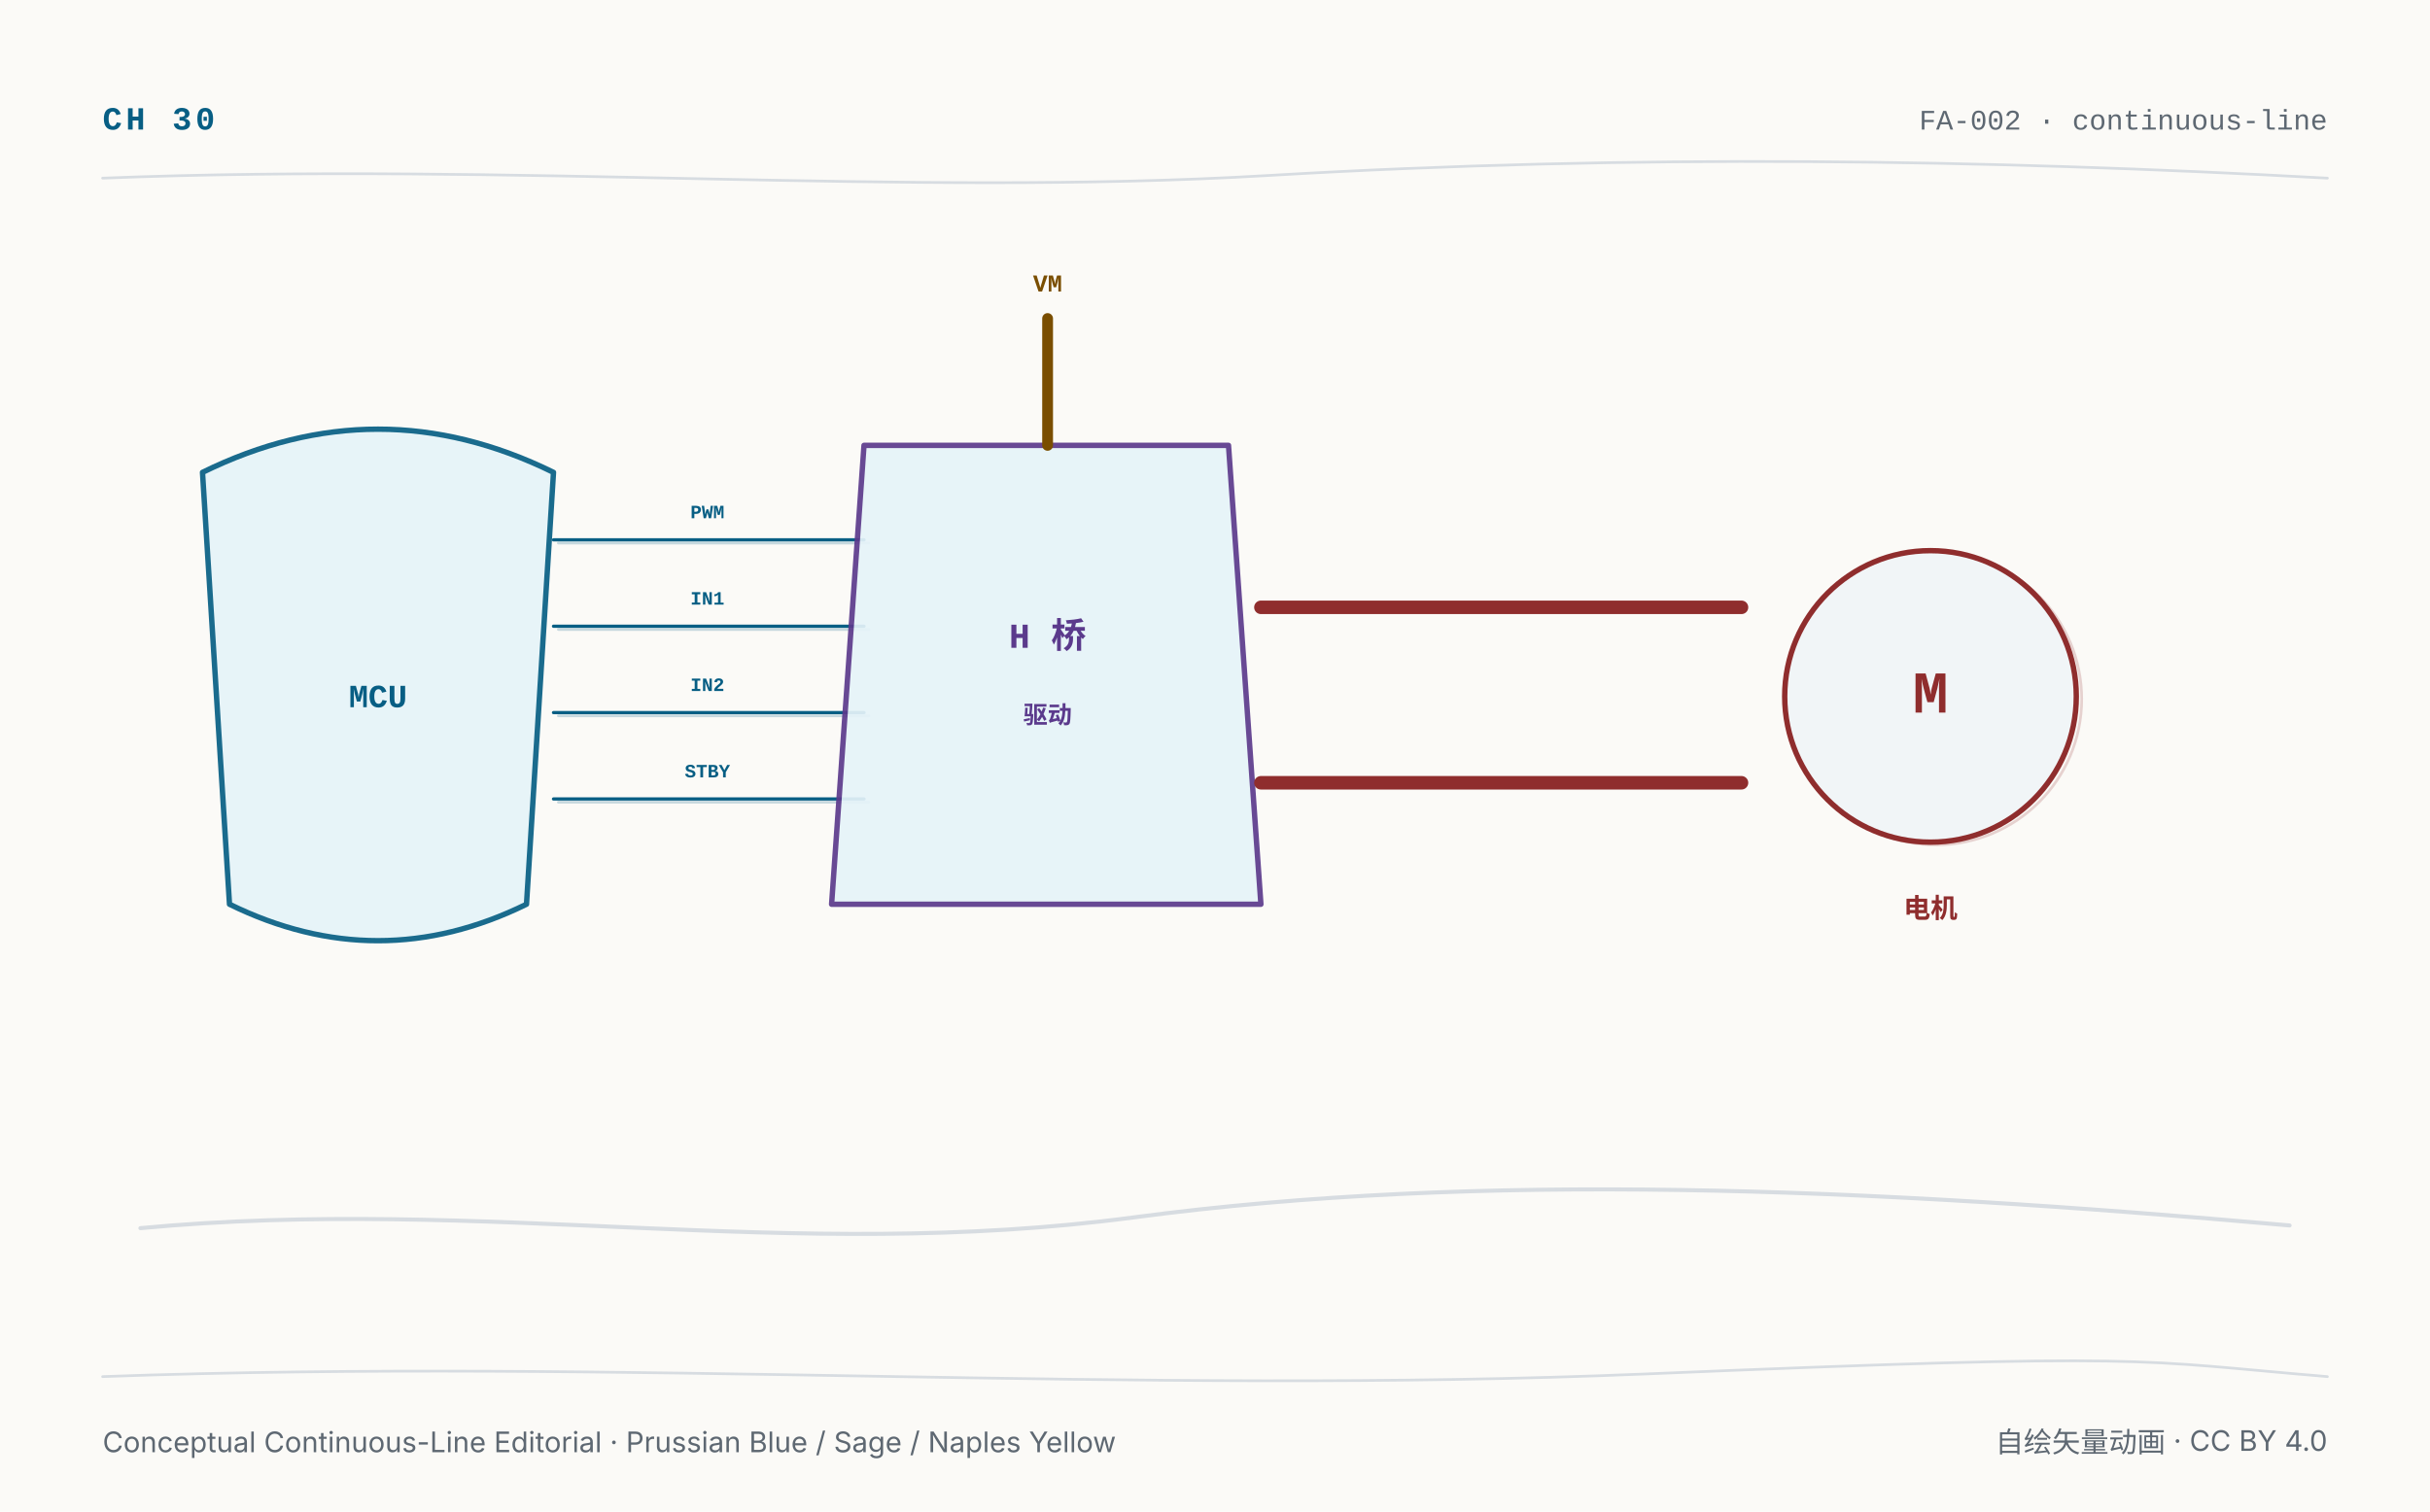
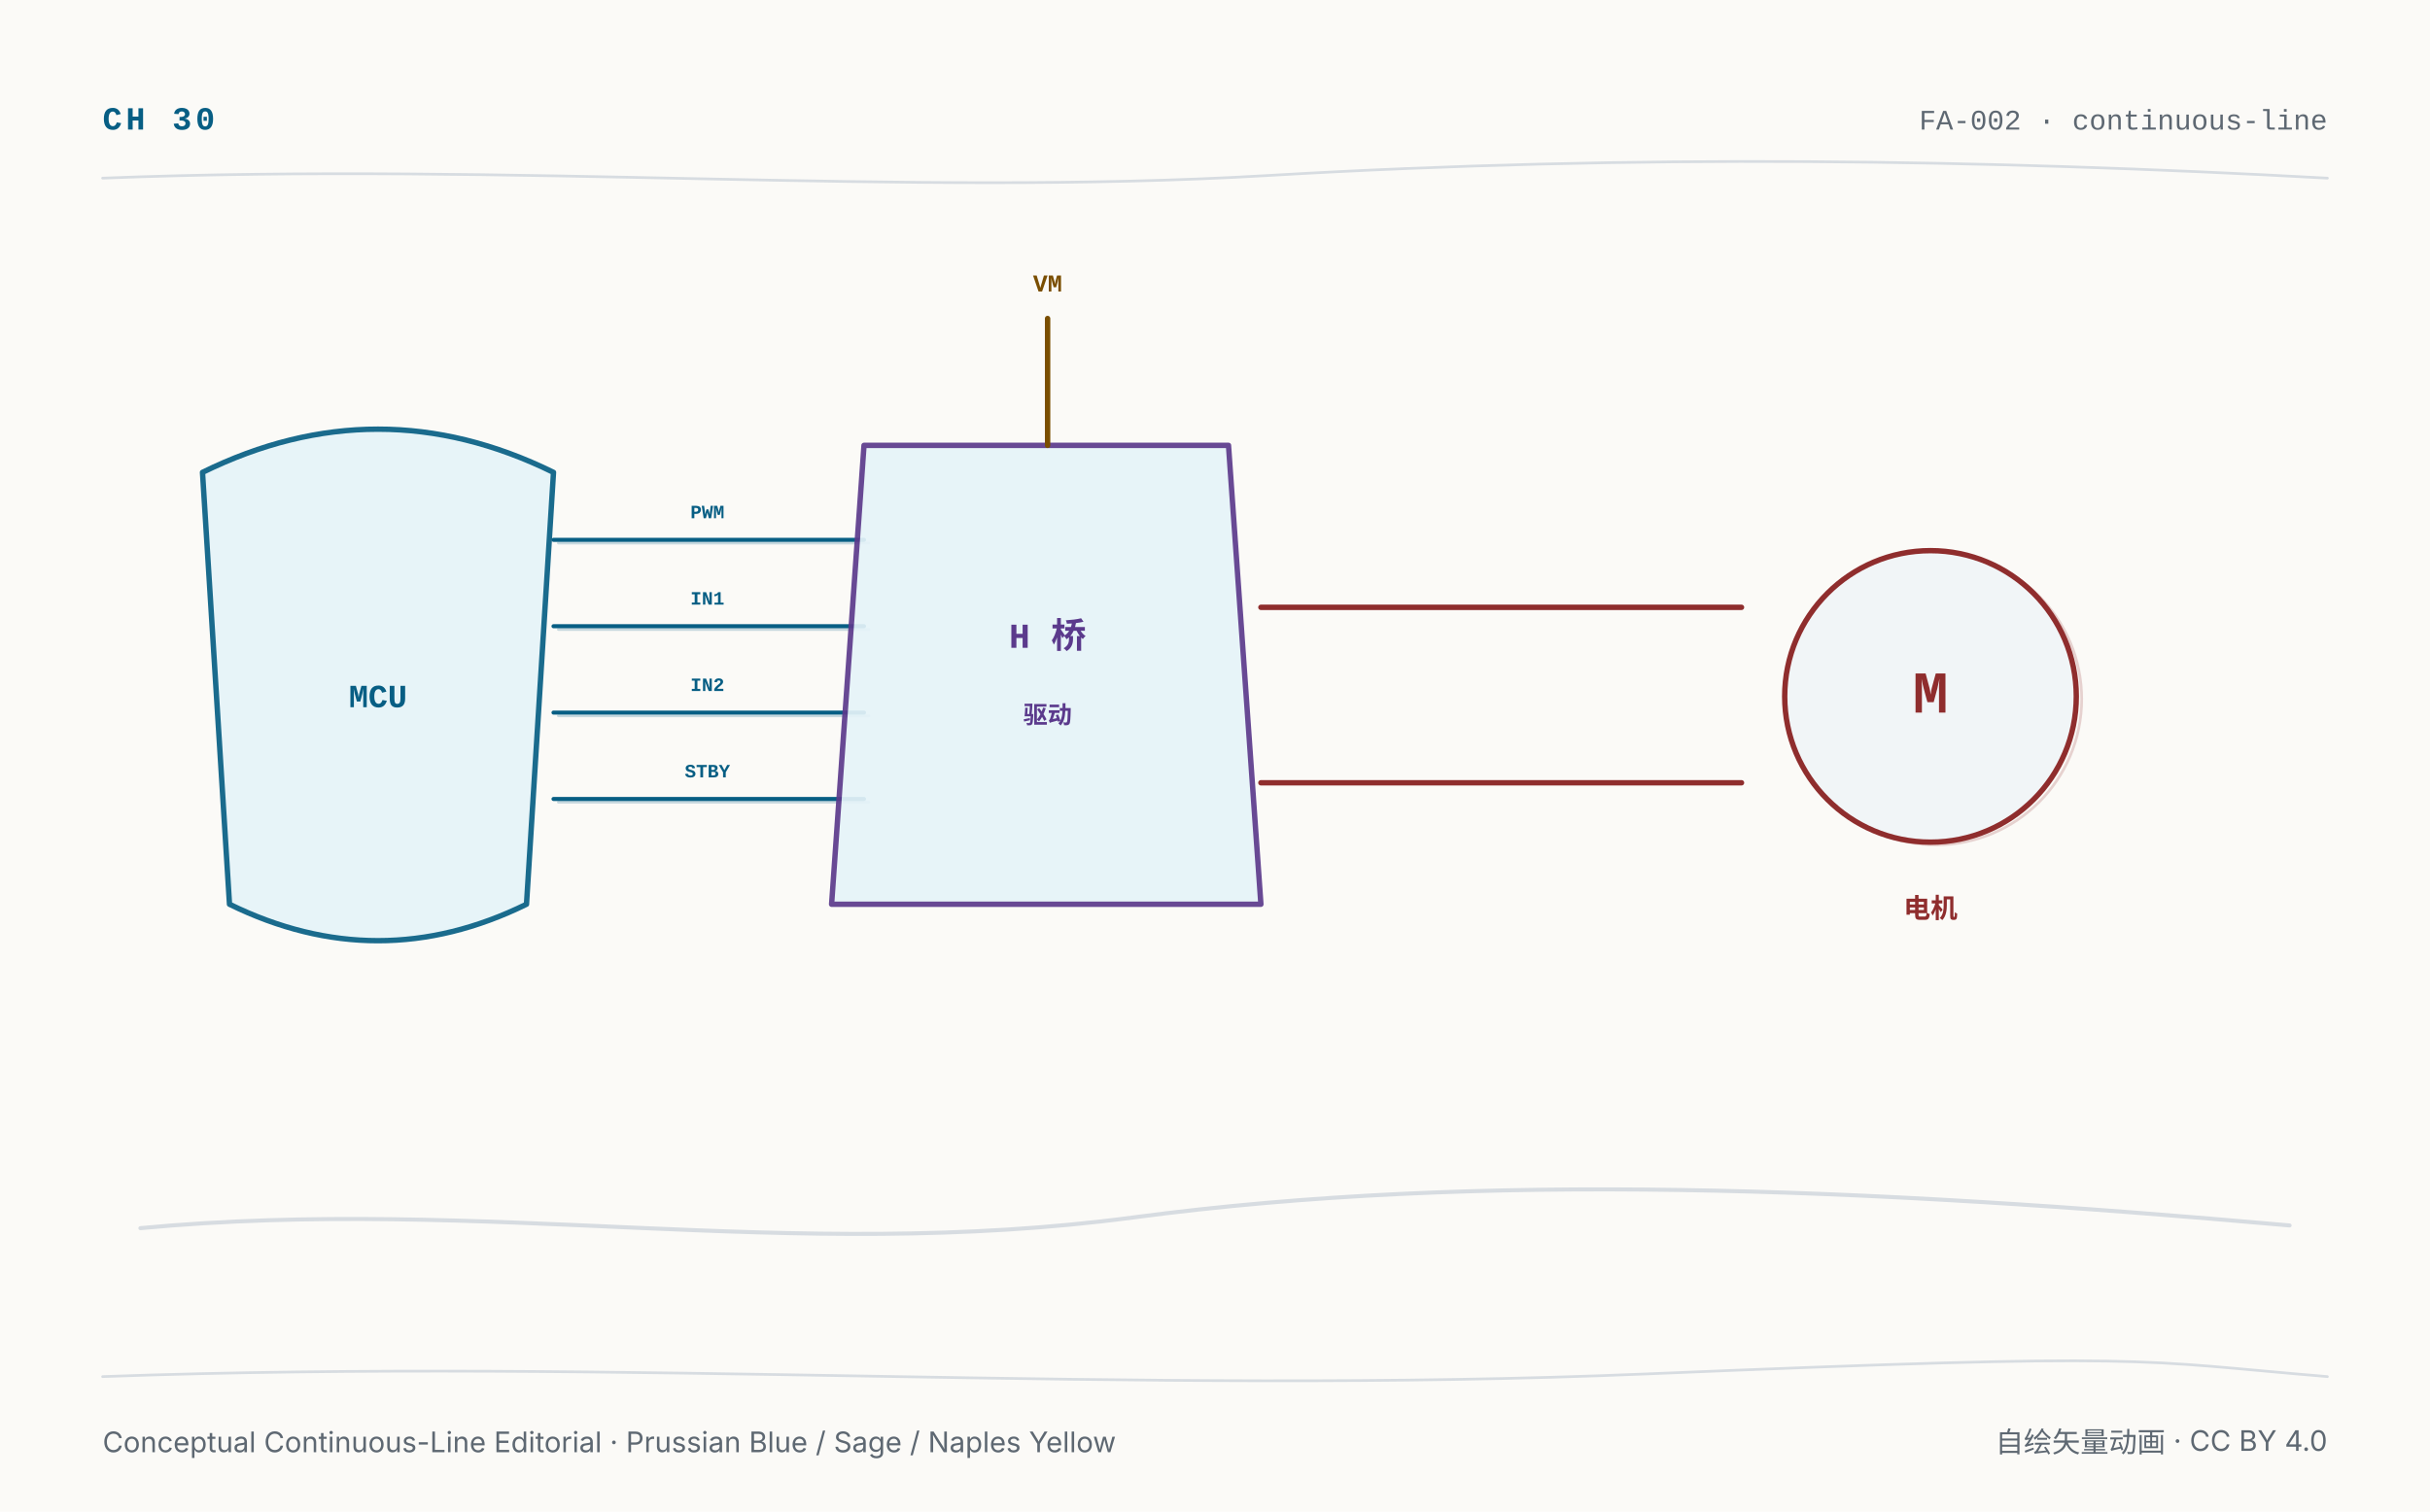
<svg xmlns="http://www.w3.org/2000/svg" width="900" height="560" viewBox="0 0 900 560" role="img" aria-label="Small signals press switches while heavy current crosses the bridge">
  <style>

@keyframes hd-float{0%,100%{transform:translateY(0)}50%{transform:translateY(-5px)}}
@keyframes hd-sway{0%,100%{transform:rotate(-1deg)}50%{transform:rotate(1deg)}}
@keyframes hd-pulse{0%,100%{opacity:.58}50%{opacity:1}}
@keyframes hd-flow{from{stroke-dashoffset:0}to{stroke-dashoffset:-24px}}
.hd-float{animation:hd-float 3.8s ease-in-out infinite;transform-origin:center}
.hd-sway{animation:hd-sway 4.6s ease-in-out infinite;transform-origin:center}
.hd-pulse{animation:hd-pulse 2.4s ease-in-out infinite}
.hd-flow{stroke-dasharray:12 12;animation:hd-flow 1.8s linear infinite}
@media (prefers-reduced-motion:reduce){*{animation:none!important}}

@media (prefers-reduced-motion: reduce){*{animation:none!important}}
</style>
  <rect x="0" y="0" width="900" height="560" fill="#fbfaf7" />
  <rect x="0" y="0" width="900" height="560" fill="#fbfaf7" opacity="1" />
  <text x="38" y="48" font-size="12" fill="#075e84" text-anchor="start" opacity="1" font-family="ui-monospace,SFMono-Regular,'JetBrains Mono',Consolas,'Courier New',monospace" font-weight="800" letter-spacing="1.4">CH 30</text>
  <text x="862" y="48" font-size="10.5" fill="#5e6872" text-anchor="end" opacity="1" font-family="ui-monospace,SFMono-Regular,'JetBrains Mono',Consolas,'Courier New',monospace">FA-002 · continuous-line</text>
  <path d="M38 66 C190 60 335 73 470 65 S735 59 862 66" fill="none" opacity="1" stroke-linecap="round" stroke-linejoin="round" stroke="#d7dce1" stroke-width="1" />
  <path d="M52 455 C180 443 292 468 420 451 S690 440 848 454" fill="none" opacity="1" stroke-linecap="round" stroke-linejoin="round" stroke="#d7dce1" stroke-width="1.5" />
  <path d="M75 175 Q140 143 205 175 L195 335 Q140 362 85 335 Z" fill="#e5f3f8" opacity="0.92" stroke-linecap="round" stroke-linejoin="round" stroke="#075e84" stroke-width="2" />
  <text x="140" y="262" font-size="12" fill="#075e84" text-anchor="middle" opacity="1" font-family="ui-monospace,SFMono-Regular,'JetBrains Mono',Consolas,'Courier New',monospace" font-weight="700">MCU</text>
  <line x1="206.8" y1="201.2" x2="321.8" y2="201.2" stroke="#075e84" stroke-width="1" stroke-linecap="round" opacity="0.22" />
-   <line x1="205" y1="200" x2="320" y2="200" stroke="#075e84" stroke-width="1.2" stroke-linecap="round" opacity="1" />
+   <line x1="205" y1="200" x2="320" y2="200" stroke="#075e84" stroke-width="1.5" stroke-linecap="round" opacity="1" />
  <text x="262" y="192" font-size="7" fill="#075e84" text-anchor="middle" opacity="1" font-family="ui-monospace,SFMono-Regular,'JetBrains Mono',Consolas,'Courier New',monospace" font-weight="700">PWM</text>
  <line x1="206.8" y1="233.2" x2="321.8" y2="233.2" stroke="#075e84" stroke-width="1" stroke-linecap="round" opacity="0.22" />
-   <line x1="205" y1="232" x2="320" y2="232" stroke="#075e84" stroke-width="1.2" stroke-linecap="round" opacity="1" />
+   <line x1="205" y1="232" x2="320" y2="232" stroke="#075e84" stroke-width="1.5" stroke-linecap="round" opacity="1" />
  <text x="262" y="224" font-size="7" fill="#075e84" text-anchor="middle" opacity="1" font-family="ui-monospace,SFMono-Regular,'JetBrains Mono',Consolas,'Courier New',monospace" font-weight="700">IN1</text>
  <line x1="206.8" y1="265.2" x2="321.8" y2="265.2" stroke="#075e84" stroke-width="1" stroke-linecap="round" opacity="0.22" />
-   <line x1="205" y1="264" x2="320" y2="264" stroke="#075e84" stroke-width="1.2" stroke-linecap="round" opacity="1" />
+   <line x1="205" y1="264" x2="320" y2="264" stroke="#075e84" stroke-width="1.5" stroke-linecap="round" opacity="1" />
  <text x="262" y="256" font-size="7" fill="#075e84" text-anchor="middle" opacity="1" font-family="ui-monospace,SFMono-Regular,'JetBrains Mono',Consolas,'Courier New',monospace" font-weight="700">IN2</text>
  <line x1="206.8" y1="297.2" x2="321.8" y2="297.2" stroke="#075e84" stroke-width="1" stroke-linecap="round" opacity="0.22" />
-   <line x1="205" y1="296" x2="320" y2="296" stroke="#075e84" stroke-width="1.2" stroke-linecap="round" opacity="1" />
+   <line x1="205" y1="296" x2="320" y2="296" stroke="#075e84" stroke-width="1.5" stroke-linecap="round" opacity="1" />
  <text x="262" y="288" font-size="7" fill="#075e84" text-anchor="middle" opacity="1" font-family="ui-monospace,SFMono-Regular,'JetBrains Mono',Consolas,'Courier New',monospace" font-weight="700">STBY</text>
  <path d="M320 165 L455 165 L467 335 L308 335 Z" fill="#e5f3f8" opacity="0.92" stroke-linecap="round" stroke-linejoin="round" stroke="#5b3a8c" stroke-width="2" class="hd-float" />
  <text x="388" y="240" font-size="13" fill="#5b3a8c" text-anchor="middle" opacity="1" font-family="ui-monospace,SFMono-Regular,'JetBrains Mono',Consolas,'Courier New',monospace" font-weight="700">H 桥</text>
  <text x="388" y="268" font-size="9" fill="#5b3a8c" text-anchor="middle" opacity="1" font-family="ui-monospace,SFMono-Regular,'JetBrains Mono',Consolas,'Courier New',monospace" font-weight="700">驱动</text>
-   <path d="M388 165 L388 118" fill="none" opacity="1" stroke-linecap="round" stroke-linejoin="round" stroke="#7a4e00" stroke-width="4" />
+   <path d="M388 165 L388 118" fill="none" opacity="1" stroke-linecap="round" stroke-linejoin="round" stroke="#7a4e00" stroke-width="2" />
  <text x="388" y="108" font-size="9" fill="#7a4e00" text-anchor="middle" opacity="1" font-family="ui-monospace,SFMono-Regular,'JetBrains Mono',Consolas,'Courier New',monospace" font-weight="700">VM</text>
-   <path d="M467 225 C545 225 575 225 645 225" fill="none" opacity="1" stroke-linecap="round" stroke-linejoin="round" stroke="#8f2d2d" stroke-width="5" />
-   <path d="M467 290 C545 290 575 290 645 290" fill="none" opacity="1" stroke-linecap="round" stroke-linejoin="round" stroke="#8f2d2d" stroke-width="5" />
+   <path d="M467 225 C545 225 575 225 645 225" fill="none" opacity="1" stroke-linecap="round" stroke-linejoin="round" stroke="#8f2d2d" stroke-width="2" />
+   <path d="M467 290 C545 290 575 290 645 290" fill="none" opacity="1" stroke-linecap="round" stroke-linejoin="round" stroke="#8f2d2d" stroke-width="2" />
  <circle cx="717" cy="259" r="54" fill="none" opacity="0.2" stroke="#8f2d2d" stroke-width="1" />
  <circle cx="715" cy="258" r="54" fill="#f1f5f7" opacity="1" stroke="#8f2d2d" stroke-width="2" class="hd-pulse" />
  <text x="715" y="264" font-size="22" fill="#8f2d2d" text-anchor="middle" opacity="1" font-family="ui-monospace,SFMono-Regular,'JetBrains Mono',Consolas,'Courier New',monospace" font-weight="700">M</text>
  <text x="715" y="340" font-size="10" fill="#8f2d2d" text-anchor="middle" opacity="1" font-family="ui-monospace,SFMono-Regular,'JetBrains Mono',Consolas,'Courier New',monospace" font-weight="700">电机</text>
  <path d="M38 510 C230 503 420 517 610 509 S790 504 862 510" fill="none" opacity="1" stroke-linecap="round" stroke-linejoin="round" stroke="#d7dce1" stroke-width="1" />
  <text x="38" y="538" font-size="10.5" fill="#5e6872" text-anchor="start" opacity="1" font-family="'PingFang SC','Hiragino Sans GB','Microsoft YaHei',system-ui,-apple-system,'Segoe UI',sans-serif">Conceptual Continuous-Line Editorial · Prussian Blue / Sage / Naples Yellow</text>
  <text x="862" y="538" font-size="10.5" fill="#5e6872" text-anchor="end" opacity="1" font-family="'PingFang SC','Hiragino Sans GB','Microsoft YaHei',system-ui,-apple-system,'Segoe UI',sans-serif">自绘矢量动画 · CC BY 4.0</text>
</svg>
